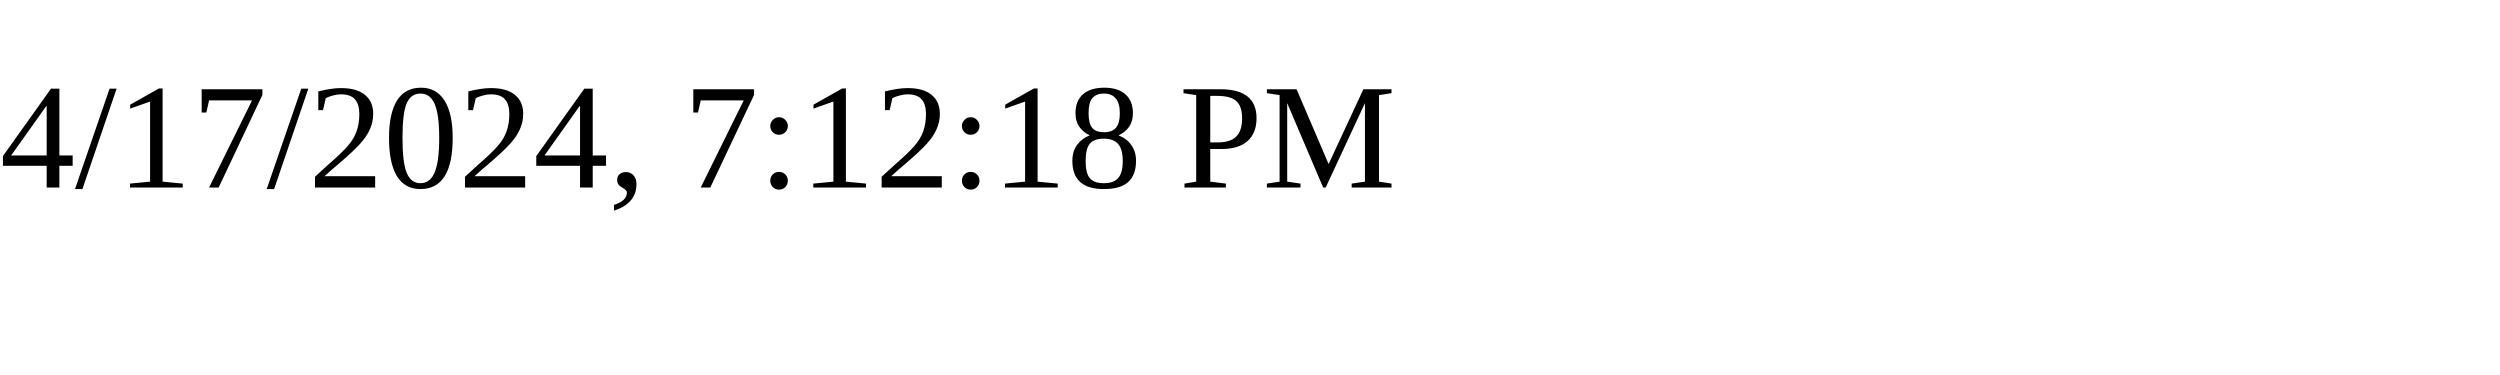
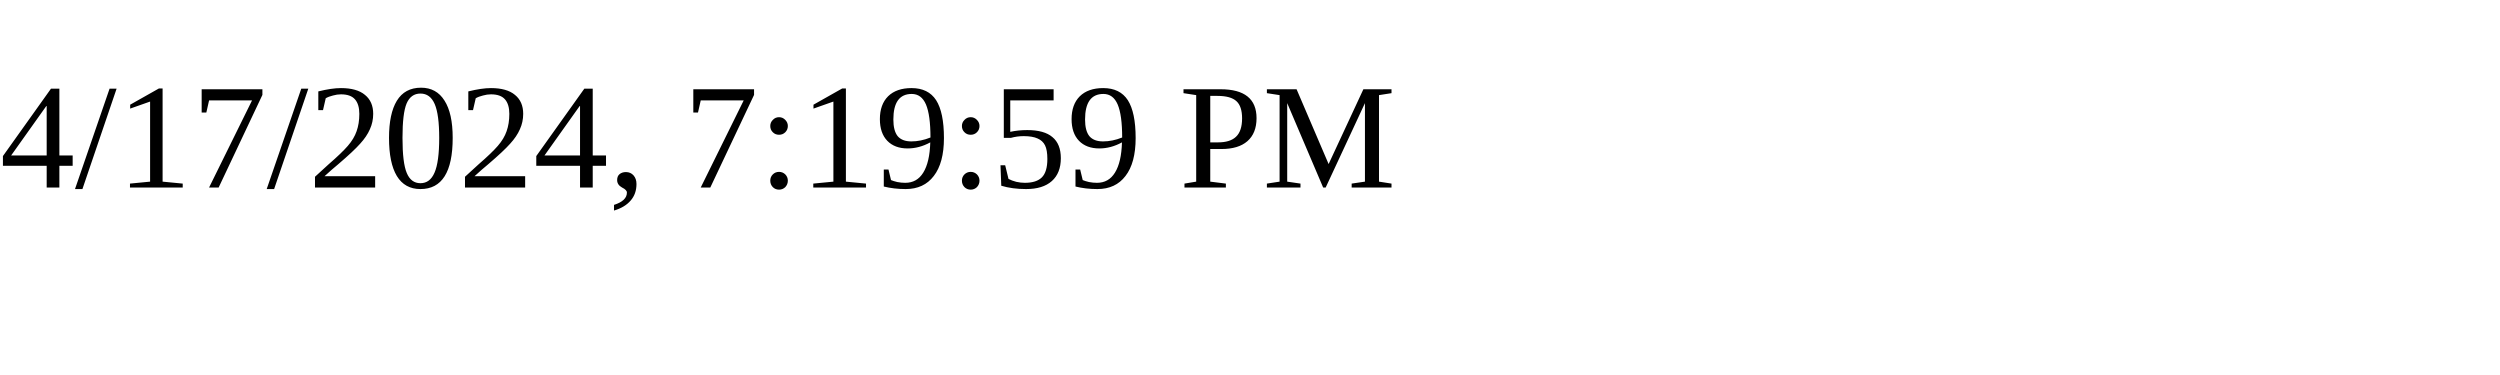
<svg xmlns="http://www.w3.org/2000/svg" height="30" width="200">
-   <text x="0" y="15">4/17/2024, 7:12:18 PM</text>
+   <text x="0" y="15">4/17/2024, 7:19:59 PM</text>
</svg>
